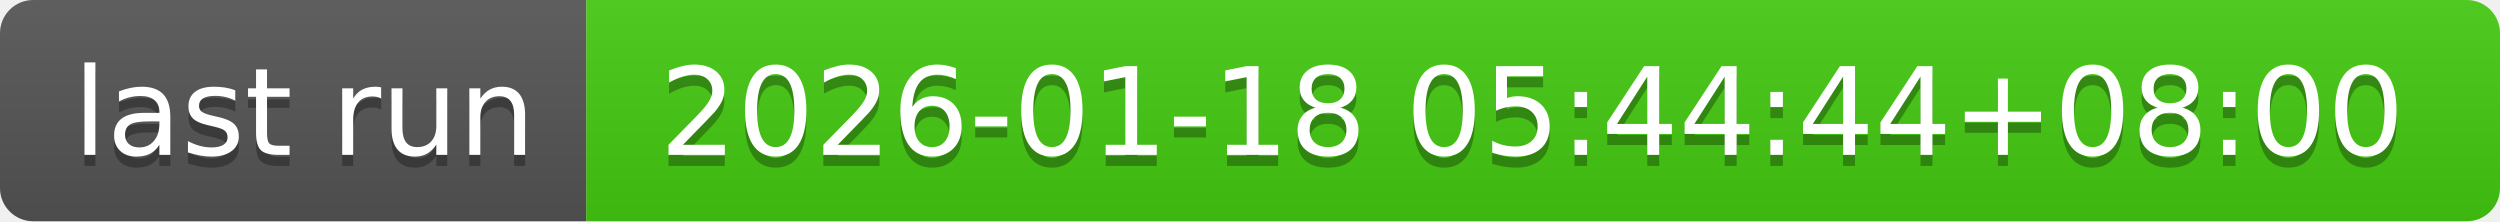
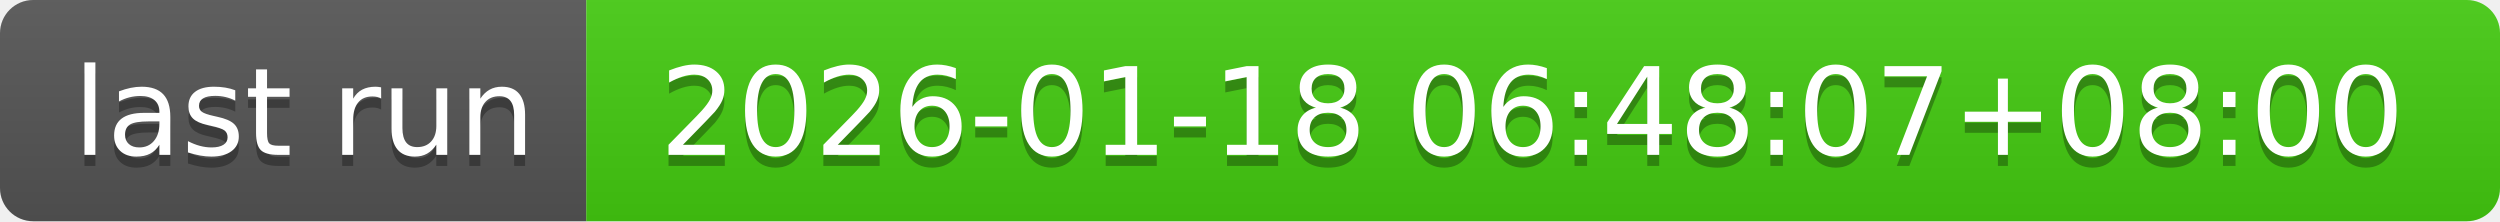
- <svg xmlns="http://www.w3.org/2000/svg" width="226" height="20" role="img" aria-label="last run: 2026-01-18 05:44:44+08:00">
+ <svg xmlns="http://www.w3.org/2000/svg" width="226" height="20" role="img" aria-label="last run: 2026-01-18 06:48:07+08:00">
  <linearGradient id="s" x2="0" y2="100%">
    <stop offset="0" stop-color="#bbb" stop-opacity=".1" />
    <stop offset="1" stop-opacity=".1" />
  </linearGradient>
  <clipPath id="r">
    <rect width="226" height="20" rx="3" fill="#fff" />
  </clipPath>
  <g clip-path="url(#r)">
    <rect width="53" height="20" fill="#555" />
    <rect x="53" width="173" height="20" fill="#4c1" />
    <rect width="226" height="20" fill="url(#s)" />
  </g>
  <g fill="#fff" text-anchor="middle" font-family="Verdana,Geneva,DejaVu Sans,sans-serif" text-rendering="geometricPrecision" font-size="110">
    <text aria-hidden="true" x="275" y="150" fill="#010101" fill-opacity=".3" transform="scale(.1)" textLength="430">last run</text>
    <text x="275" y="140" transform="scale(.1)" fill="#fff" textLength="430">last run</text>
-     <text aria-hidden="true" x="1385" y="150" fill="#010101" fill-opacity=".3" transform="scale(.1)" textLength="1630">2026-01-18 05:44:44+08:00</text>
-     <text x="1385" y="140" transform="scale(.1)" fill="#fff" textLength="1630">2026-01-18 05:44:44+08:00</text>
+     <text aria-hidden="true" x="1385" y="150" fill="#010101" fill-opacity=".3" transform="scale(.1)" textLength="1630">2026-01-18 06:48:07+08:00</text>
+     <text x="1385" y="140" transform="scale(.1)" fill="#fff" textLength="1630">2026-01-18 06:48:07+08:00</text>
  </g>
</svg>
